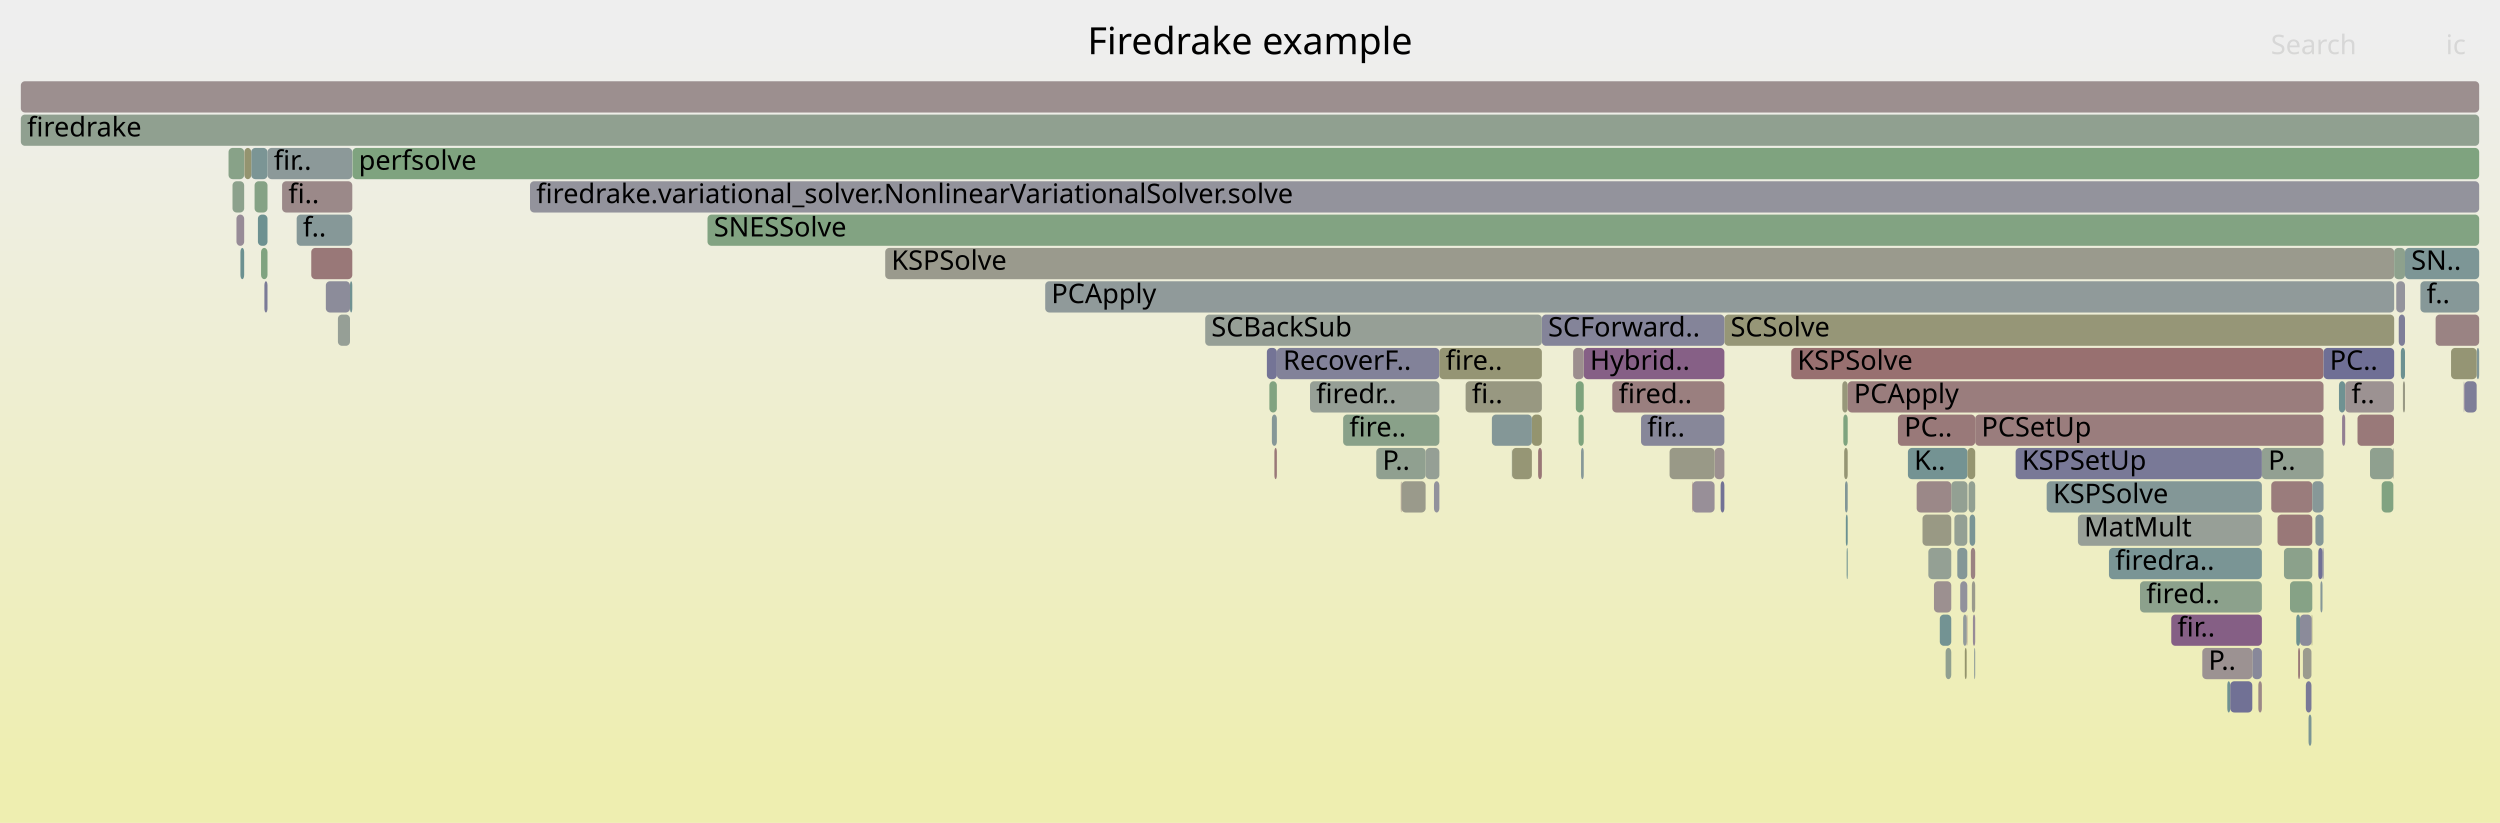
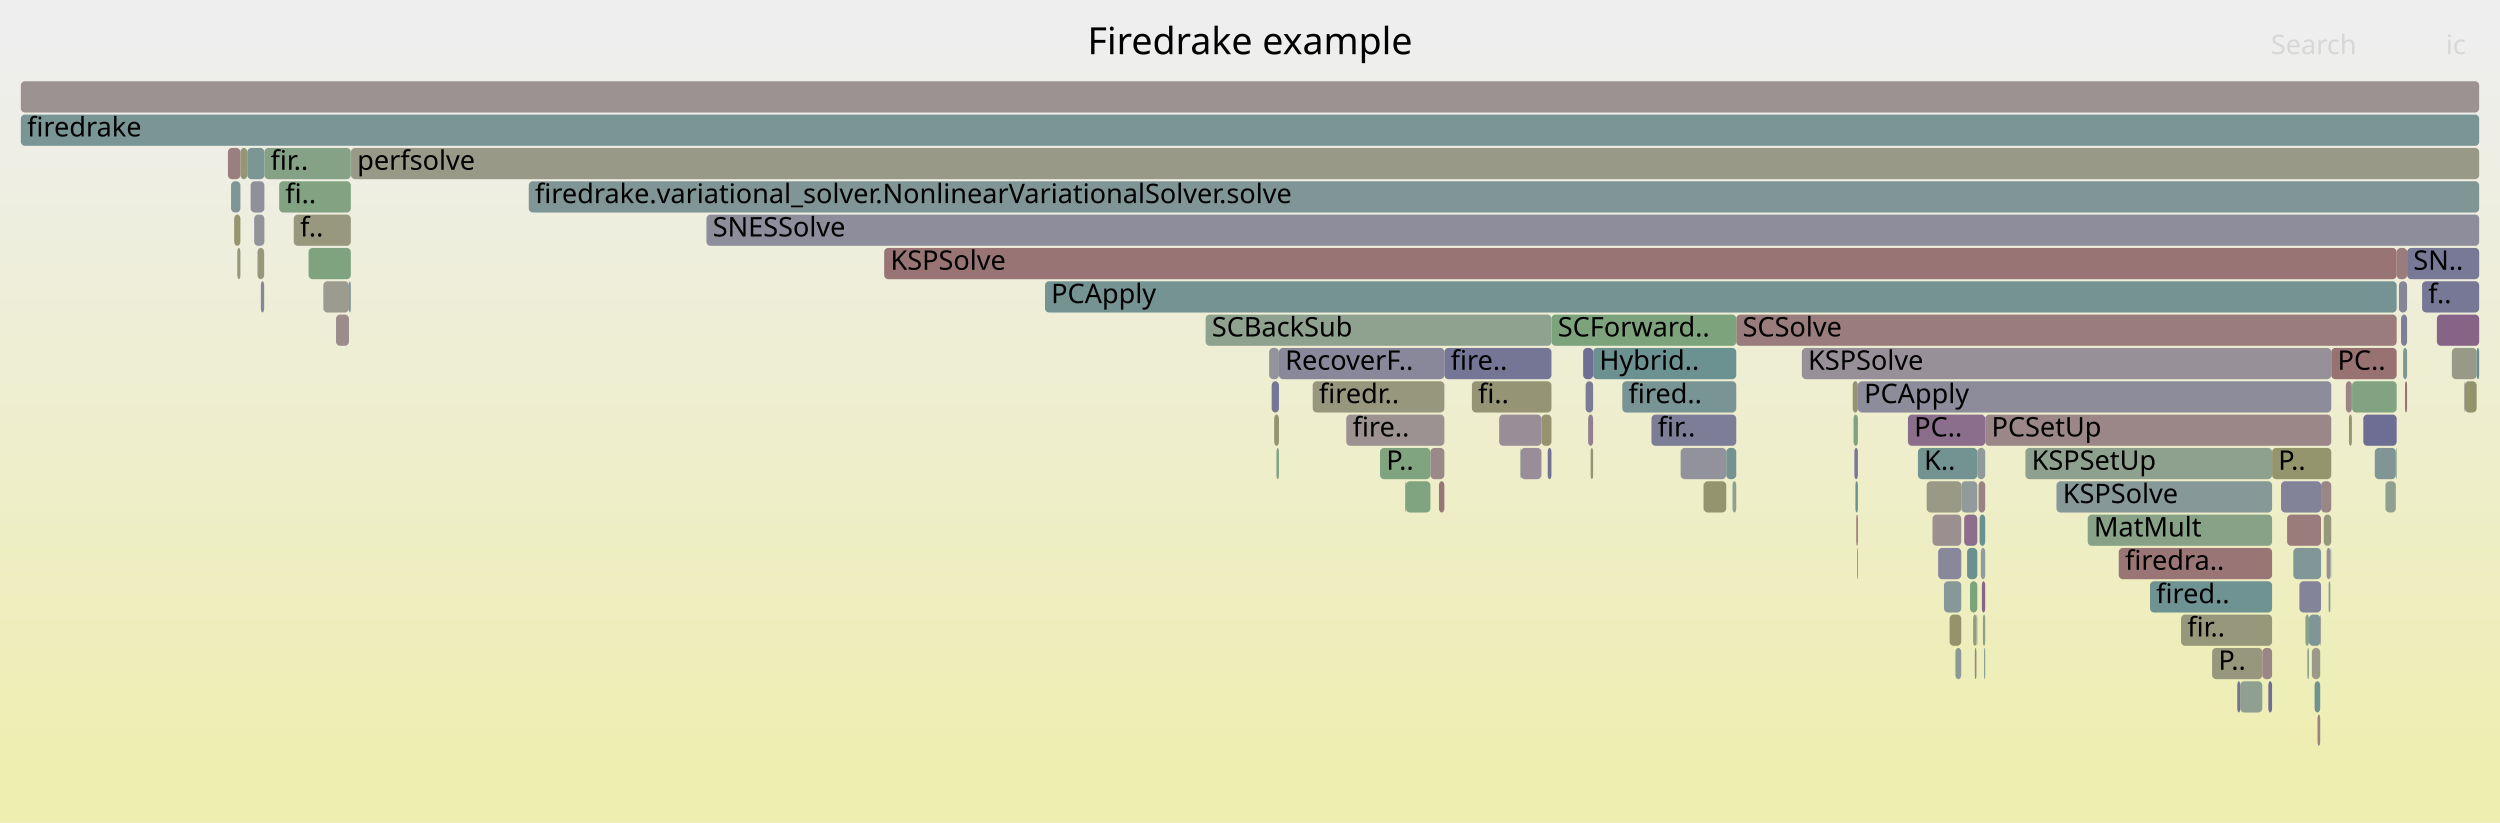
<svg xmlns="http://www.w3.org/2000/svg" version="1.1" width="1200" height="395" viewBox="0 0 1200 395">
  <defs>
    <linearGradient id="background" y1="0" y2="1" x1="0" x2="0">
      <stop stop-color="#eeeeee" offset="5%" />
      <stop stop-color="#eeeeb0" offset="95%" />
    </linearGradient>
  </defs>
  <style type="text/css">
	text { font-family:Verdana; font-size:13px; fill:rgb(0,0,0); }
	#search, #ignorecase { opacity:0.1; cursor:pointer; }
	#search:hover, #search.show, #ignorecase:hover, #ignorecase.show { opacity:1; }
	#subtitle { text-anchor:middle; font-color:rgb(160,160,160); }
	#title { text-anchor:middle; font-size:18px}
	#unzoom { cursor:pointer; }
	#frames &gt; *:hover { stroke:black; stroke-width:0.5; cursor:pointer; }
	.hide { display:none; }
	.parent { opacity:0.5; }
</style>
  <rect x="0.0" y="0" width="1200.0" height="395.0" fill="url(#background)" />
  <text id="title" x="600.00" y="26">Firedrake example</text>
  <text id="details" x="10.00" y="377"> </text>
  <text id="unzoom" x="10.00" y="26" class="hide">Reset Zoom</text>
  <text id="search" x="1090.00" y="26">Search</text>
  <text id="ignorecase" x="1174.00" y="26">ic</text>
  <text id="matched" x="1090.00" y="377"> </text>
  <g id="frames">
    <g>
-       <rect x="1042.2" y="295" width="43.5" height="15.0" fill="rgb(133.485,95.18,133.485)" rx="2" ry="2" />
-       <text x="1045.15" y="305.5">fir..</text>
-     </g>
-     <g>
-       <rect x="884.3" y="183" width="2.6" height="15.0" fill="rgb(150.658,150.658,122.418)" rx="2" ry="2" />
-       <text x="887.35" y="193.5" />
-     </g>
-     <g>
-       <rect x="1112.8" y="263" width="2.0" height="15.0" fill="rgb(112.256,112.256,149.146)" rx="2" ry="2" />
-       <text x="1115.83" y="273.5" />
-     </g>
-     <g>
-       <rect x="1137.6" y="215" width="11.2" height="15.0" fill="rgb(142.735,160.485,142.735)" rx="2" ry="2" />
-       <text x="1140.59" y="225.5" />
-     </g>
-     <g>
-       <rect x="1161.8" y="135" width="28.2" height="15.0" fill="rgb(134.244,151.841,151.841)" rx="2" ry="2" />
-       <text x="1164.75" y="145.5">f..</text>
-     </g>
-     <g>
-       <rect x="911.0" y="199" width="37.1" height="15.0" fill="rgb(153.118,120.574,120.574)" rx="2" ry="2" />
-       <text x="914.04" y="209.5">PC..</text>
-     </g>
-     <g>
-       <rect x="123.8" y="103" width="4.6" height="15.0" fill="rgb(108.984,145.292,145.292)" rx="2" ry="2" />
-       <text x="126.77" y="113.5" />
-     </g>
-     <g>
-       <rect x="1093.2" y="247" width="16.7" height="15.0" fill="rgb(153.033,119.92,119.92)" rx="2" ry="2" />
-       <text x="1096.25" y="257.5" />
-     </g>
-     <g>
-       <rect x="756.4" y="183" width="3.8" height="15.0" fill="rgb(124.88,163.392,124.88)" rx="2" ry="2" />
-       <text x="759.38" y="193.5" />
-     </g>
-     <g>
-       <rect x="1012.3" y="263" width="73.4" height="15.0" fill="rgb(121.683,148.585,148.585)" rx="2" ry="2" />
-       <text x="1015.30" y="273.5">firedra..</text>
-     </g>
-     <g>
-       <rect x="943.1" y="311" width="0.9" height="15.0" fill="rgb(147.734,147.734,108.251)" rx="2" ry="2" />
-       <text x="946.14" y="321.5" />
-     </g>
-     <g>
-       <rect x="947.6" y="311" width="0.5" height="15.0" fill="rgb(138.773,153.015,153.015)" rx="2" ry="2" />
-       <text x="950.56" y="321.5" />
-     </g>
-     <g>
-       <rect x="1150.2" y="135" width="4.2" height="15.0" fill="rgb(147.946,147.946,156.054)" rx="2" ry="2" />
-       <text x="1153.23" y="145.5" />
-     </g>
-     <g>
-       <rect x="254.4" y="87" width="935.6" height="15.0" fill="rgb(147.056,147.056,155.882)" rx="2" ry="2" />
-       <text x="257.41" y="97.5">firedrake.variational_solver.NonlinearVariationalSolver.solve</text>
-     </g>
-     <g>
-       <rect x="1085.7" y="215" width="29.6" height="15.0" fill="rgb(145.97,159.958,145.97)" rx="2" ry="2" />
-       <text x="1088.74" y="225.5">P..</text>
-     </g>
-     <g>
-       <rect x="945.4" y="247" width="2.7" height="15.0" fill="rgb(122.346,148.756,148.756)" rx="2" ry="2" />
-       <text x="948.42" y="257.5" />
-     </g>
-     <g>
-       <rect x="156.4" y="135" width="11.6" height="15.0" fill="rgb(139.65,139.65,154.448)" rx="2" ry="2" />
-       <text x="159.36" y="145.5" />
-     </g>
-     <g>
-       <rect x="126.9" y="135" width="1.5" height="15.0" fill="rgb(122.913,122.913,151.209)" rx="2" ry="2" />
-       <text x="129.86" y="145.5" />
-     </g>
-     <g>
-       <rect x="339.6" y="103" width="850.4" height="15.0" fill="rgb(129.81,162.589,129.81)" rx="2" ry="2" />
-       <text x="342.64" y="113.5">SNESSolve</text>
-     </g>
-     <g>
-       <rect x="128.4" y="71" width="40.7" height="15.0" fill="rgb(140.178,153.38,153.38)" rx="2" ry="2" />
-       <text x="131.42" y="81.5">fir..</text>
-     </g>
-     <g>
-       <rect x="823.0" y="215" width="4.7" height="15.0" fill="rgb(156.216,144.322,144.322)" rx="2" ry="2" />
-       <text x="825.95" y="225.5" />
-     </g>
-     <g>
-       <rect x="885.2" y="215" width="1.7" height="15.0" fill="rgb(149.376,149.376,116.209)" rx="2" ry="2" />
-       <text x="888.19" y="225.5" />
-     </g>
-     <g>
-       <rect x="1122.7" y="183" width="3.0" height="15.0" fill="rgb(110.816,145.767,145.767)" rx="2" ry="2" />
-       <text x="1125.74" y="193.5" />
-     </g>
-     <g>
-       <rect x="1114.8" y="263" width="0.5" height="15.0" fill="rgb(121.132,121.132,150.864)" rx="2" ry="2" />
-       <text x="1117.84" y="273.5" />
-     </g>
-     <g>
-       <rect x="111.6" y="87" width="5.6" height="15.0" fill="rgb(139.716,160.976,139.716)" rx="2" ry="2" />
-       <text x="114.59" y="97.5" />
-     </g>
-     <g>
-       <rect x="773.9" y="183" width="53.8" height="15.0" fill="rgb(153.989,127.248,127.248)" rx="2" ry="2" />
-       <text x="776.94" y="193.5">fired..</text>
-     </g>
-     <g>
-       <rect x="1108.1" y="343" width="1.4" height="15.0" fill="rgb(122.511,148.799,148.799)" rx="2" ry="2" />
-       <text x="1111.12" y="353.5" />
-     </g>
-     <g>
-       <rect x="660.6" y="215" width="23.7" height="15.0" fill="rgb(143.509,160.359,143.509)" rx="2" ry="2" />
-       <text x="663.59" y="225.5">P..</text>
-     </g>
-     <g>
-       <rect x="1111.4" y="247" width="3.9" height="15.0" fill="rgb(132.242,151.322,151.322)" rx="2" ry="2" />
-       <text x="1114.37" y="257.5" />
-     </g>
-     <g>
-       <rect x="944.9" y="231" width="3.2" height="15.0" fill="rgb(145.929,159.965,145.929)" rx="2" ry="2" />
-       <text x="947.89" y="241.5" />
-     </g>
-     <g>
-       <rect x="1188.8" y="167" width="1.2" height="15.0" fill="rgb(129.693,150.661,150.661)" rx="2" ry="2" />
-       <text x="1191.79" y="177.5" />
-     </g>
-     <g>
-       <rect x="672.4" y="231" width="0.3" height="15.0" fill="rgb(153.641,124.584,124.584)" rx="2" ry="2" />
-       <text x="675.44" y="241.5" />
-     </g>
-     <g>
-       <rect x="886.0" y="247" width="0.9" height="15.0" fill="rgb(106.86,144.742,144.742)" rx="2" ry="2" />
-       <text x="889.03" y="257.5" />
-     </g>
-     <g>
-       <rect x="113.5" y="103" width="3.7" height="15.0" fill="rgb(150.577,138.978,150.577)" rx="2" ry="2" />
-       <text x="116.50" y="113.5" />
-     </g>
-     <g>
-       <rect x="424.9" y="119" width="724.3" height="15.0" fill="rgb(154.396,154.396,140.534)" rx="2" ry="2" />
-       <text x="427.87" y="129.5">KSPSolve</text>
-     </g>
-     <g>
-       <rect x="1069.1" y="327" width="1.4" height="15.0" fill="rgb(111.266,145.884,145.884)" rx="2" ry="2" />
-       <text x="1072.08" y="337.5" />
-     </g>
-     <g>
-       <rect x="738.3" y="215" width="1.8" height="15.0" fill="rgb(152.954,119.314,119.314)" rx="2" ry="2" />
-       <text x="741.25" y="225.5" />
-     </g>
-     <g>
-       <rect x="827.7" y="151" width="321.5" height="15.0" fill="rgb(149.859,149.859,118.549)" rx="2" ry="2" />
-       <text x="830.66" y="161.5">SCSolve</text>
-     </g>
-     <g>
-       <rect x="936.6" y="231" width="7.8" height="15.0" fill="rgb(147.323,159.738,147.323)" rx="2" ry="2" />
-       <text x="939.63" y="241.5" />
-     </g>
-     <g>
-       <rect x="10.0" y="39" width="1180.0" height="15.0" fill="rgb(156.094,143.387,143.387)" rx="2" ry="2" />
+       <rect x="831.6" y="231" width="1.8" height="15.0" fill="rgb(140.942,160.777,140.942)" rx="2" ry="2" />
+       <text x="834.65" y="241.5" />
+     </g>
+     <g>
+       <rect x="501.6" y="135" width="648.8" height="15.0" fill="rgb(117.452,147.488,147.488)" rx="2" ry="2" />
+       <text x="504.56" y="145.5">PCApply</text>
+     </g>
+     <g>
+       <rect x="1090.6" y="215" width="28.4" height="15.0" fill="rgb(147.878,147.878,108.948)" rx="2" ry="2" />
+       <text x="1093.56" y="225.5">P..</text>
+     </g>
+     <g>
+       <rect x="126.9" y="71" width="41.5" height="15.0" fill="rgb(133.884,161.926,133.884)" rx="2" ry="2" />
+       <text x="129.86" y="81.5">fir..</text>
+     </g>
+     <g>
+       <rect x="1152.5" y="151" width="2.9" height="15.0" fill="rgb(125.552,125.552,151.72)" rx="2" ry="2" />
+       <text x="1155.52" y="161.5" />
+     </g>
+     <g>
+       <rect x="1061.8" y="311" width="24.1" height="15.0" fill="rgb(151.301,151.301,125.535)" rx="2" ry="2" />
+       <text x="1064.84" y="321.5">P..</text>
+     </g>
+     <g>
+       <rect x="927.6" y="247" width="13.8" height="15.0" fill="rgb(156.069,143.196,143.196)" rx="2" ry="2" />
+       <text x="930.55" y="257.5" />
+     </g>
+     <g>
+       <rect x="1113.8" y="295" width="0.3" height="15.0" fill="rgb(153.668,124.787,124.787)" rx="2" ry="2" />
+       <text x="1116.76" y="305.5" />
+     </g>
+     <g>
+       <rect x="719.6" y="199" width="20.3" height="15.0" fill="rgb(151.688,141.825,151.688)" rx="2" ry="2" />
+       <text x="722.61" y="209.5" />
+     </g>
+     <g>
+       <rect x="611.6" y="199" width="2.3" height="15.0" fill="rgb(148.114,148.114,110.089)" rx="2" ry="2" />
+       <text x="614.55" y="209.5" />
+     </g>
+     <g>
+       <rect x="949.1" y="215" width="3.8" height="15.0" fill="rgb(144.45,154.487,154.487)" rx="2" ry="2" />
+       <text x="952.12" y="225.5" />
+     </g>
+     <g>
+       <rect x="742.9" y="215" width="1.8" height="15.0" fill="rgb(113.759,113.759,149.437)" rx="2" ry="2" />
+       <text x="745.89" y="225.5" />
+     </g>
+     <g>
+       <rect x="759.9" y="167" width="4.8" height="15.0" fill="rgb(110.753,110.753,148.855)" rx="2" ry="2" />
+       <text x="762.93" y="177.5" />
+     </g>
+     <g>
+       <rect x="339.1" y="103" width="850.9" height="15.0" fill="rgb(140.957,140.957,154.701)" rx="2" ry="2" />
+       <text x="342.11" y="113.5">SNESSolve</text>
+     </g>
+     <g>
+       <rect x="935.8" y="295" width="5.6" height="15.0" fill="rgb(147.75,147.75,108.325)" rx="2" ry="2" />
+       <text x="938.85" y="305.5" />
+     </g>
+     <g>
+       <rect x="828.6" y="215" width="4.8" height="15.0" fill="rgb(114.728,146.781,146.781)" rx="2" ry="2" />
+       <text x="831.61" y="225.5" />
+     </g>
+     <g>
+       <rect x="1100.8" y="263" width="13.3" height="15.0" fill="rgb(129.058,150.496,150.496)" rx="2" ry="2" />
+       <text x="1103.76" y="273.5" />
+     </g>
+     <g>
+       <rect x="915.8" y="199" width="37.1" height="15.0" fill="rgb(139.384,110.295,139.384)" rx="2" ry="2" />
+       <text x="918.81" y="209.5">PC..</text>
+     </g>
+     <g>
+       <rect x="1129.0" y="183" width="21.4" height="15.0" fill="rgb(128.6,162.786,128.6)" rx="2" ry="2" />
+       <text x="1131.95" y="193.5" />
+     </g>
+     <g>
+       <rect x="950.8" y="263" width="2.1" height="15.0" fill="rgb(145.445,154.745,154.745)" rx="2" ry="2" />
+       <text x="953.76" y="273.5" />
+     </g>
+     <g>
+       <rect x="1117.7" y="279" width="0.9" height="15.0" fill="rgb(140.713,160.814,140.713)" rx="2" ry="2" />
+       <text x="1120.69" y="289.5" />
+     </g>
+     <g>
+       <rect x="1151.5" y="135" width="3.9" height="15.0" fill="rgb(134.003,134.003,153.355)" rx="2" ry="2" />
+       <text x="1154.47" y="145.5" />
+     </g>
+     <g>
+       <rect x="1153.5" y="167" width="1.9" height="15.0" fill="rgb(123.877,149.153,149.153)" rx="2" ry="2" />
+       <text x="1156.48" y="177.5" />
+     </g>
+     <g>
+       <rect x="115.4" y="71" width="3.3" height="15.0" fill="rgb(149.75,149.75,118.019)" rx="2" ry="2" />
+       <text x="118.44" y="81.5" />
+     </g>
+     <g>
+       <rect x="613.9" y="167" width="79.4" height="15.0" fill="rgb(135.769,135.769,153.697)" rx="2" ry="2" />
+       <text x="616.88" y="177.5">RecoverF..</text>
+     </g>
+     <g>
+       <rect x="1119.0" y="167" width="31.4" height="15.0" fill="rgb(152.129,112.988,112.988)" rx="2" ry="2" />
+       <text x="1122.02" y="177.5">PC..</text>
+     </g>
+     <g>
+       <rect x="1145.0" y="231" width="5.0" height="15.0" fill="rgb(143.542,160.354,143.542)" rx="2" ry="2" />
+       <text x="1147.95" y="241.5" />
+     </g>
+     <g>
+       <rect x="1126.0" y="183" width="2.9" height="15.0" fill="rgb(154.597,131.913,131.913)" rx="2" ry="2" />
+       <text x="1129.01" y="193.5" />
+     </g>
+     <g>
+       <rect x="944.2" y="263" width="4.9" height="15.0" fill="rgb(105.904,144.494,144.494)" rx="2" ry="2" />
+       <text x="947.23" y="273.5" />
+     </g>
+     <g>
+       <rect x="941.4" y="231" width="7.7" height="15.0" fill="rgb(146.254,154.955,154.955)" rx="2" ry="2" />
+       <text x="944.36" y="241.5" />
+     </g>
+     <g>
+       <rect x="1046.9" y="295" width="43.7" height="15.0" fill="rgb(151.063,151.063,124.384)" rx="2" ry="2" />
+       <text x="1049.91" y="305.5">fir..</text>
+     </g>
+     <g>
+       <rect x="1134.4" y="199" width="16.0" height="15.0" fill="rgb(109.875,109.875,148.685)" rx="2" ry="2" />
+       <text x="1137.41" y="209.5" />
+     </g>
+     <g>
+       <rect x="125.2" y="135" width="1.6" height="15.0" fill="rgb(134.563,134.563,153.464)" rx="2" ry="2" />
+       <text x="128.22" y="145.5" />
+     </g>
+     <g>
+       <rect x="739.9" y="199" width="4.8" height="15.0" fill="rgb(148.041,148.041,109.735)" rx="2" ry="2" />
+       <text x="742.88" y="209.5" />
+     </g>
+     <g>
+       <rect x="134.0" y="87" width="34.4" height="15.0" fill="rgb(129.32,162.669,129.32)" rx="2" ry="2" />
+       <text x="136.95" y="97.5">fi..</text>
+     </g>
+     <g>
+       <rect x="1176.9" y="167" width="11.9" height="15.0" fill="rgb(153.491,153.491,136.151)" rx="2" ry="2" />
+       <text x="1179.88" y="177.5" />
+     </g>
+     <g>
+       <rect x="1075.3" y="327" width="10.6" height="15.0" fill="rgb(144.467,160.203,144.467)" rx="2" ry="2" />
+       <text x="1078.25" y="337.5" />
+     </g>
+     <g>
+       <rect x="1150.4" y="119" width="5.0" height="15.0" fill="rgb(153.588,124.171,124.171)" rx="2" ry="2" />
+       <text x="1153.44" y="129.5" />
+     </g>
+     <g>
+       <rect x="891.0" y="247" width="0.8" height="15.0" fill="rgb(153.264,121.693,121.693)" rx="2" ry="2" />
+       <text x="893.97" y="257.5" />
+     </g>
+     <g>
+       <rect x="118.7" y="71" width="8.2" height="15.0" fill="rgb(124.059,149.2,149.2)" rx="2" ry="2" />
+       <text x="121.66" y="81.5" />
+     </g>
+     <g>
+       <rect x="891.8" y="183" width="227.2" height="15.0" fill="rgb(139.747,139.747,154.467)" rx="2" ry="2" />
+       <text x="894.79" y="193.5">PCApply</text>
+     </g>
+     <g>
+       <rect x="930.3" y="263" width="11.1" height="15.0" fill="rgb(135.525,135.525,153.65)" rx="2" ry="2" />
+       <text x="933.32" y="273.5" />
+     </g>
+     <g>
+       <rect x="141.0" y="103" width="27.4" height="15.0" fill="rgb(151.687,151.687,127.407)" rx="2" ry="2" />
+       <text x="144.04" y="113.5">f..</text>
+     </g>
+     <g>
+       <rect x="891.4" y="263" width="0.4" height="15.0" fill="rgb(139.095,139.095,154.341)" rx="2" ry="2" />
+       <text x="894.38" y="273.5" />
+     </g>
+     <g>
+       <rect x="763.5" y="215" width="1.2" height="15.0" fill="rgb(148.771,148.771,113.275)" rx="2" ry="2" />
+       <text x="766.50" y="225.5" />
+     </g>
+     <g>
+       <rect x="1111.0" y="327" width="2.7" height="15.0" fill="rgb(110.874,145.782,145.782)" rx="2" ry="2" />
+       <text x="1114.03" y="337.5" />
+     </g>
+     <g>
+       <rect x="167.5" y="135" width="0.9" height="15.0" fill="rgb(126.405,149.809,149.809)" rx="2" ry="2" />
+       <text x="170.47" y="145.5" />
+     </g>
+     <g>
+       <rect x="1188.8" y="167" width="1.2" height="15.0" fill="rgb(104.615,144.16,144.16)" rx="2" ry="2" />
+       <text x="1191.80" y="177.5" />
+     </g>
+     <g>
+       <rect x="424.4" y="119" width="726.0" height="15.0" fill="rgb(152.493,115.779,115.779)" rx="2" ry="2" />
+       <text x="427.43" y="129.5">KSPSolve</text>
+     </g>
+     <g>
+       <rect x="890.1" y="215" width="1.7" height="15.0" fill="rgb(120.088,120.088,150.662)" rx="2" ry="2" />
+       <text x="893.14" y="225.5" />
+     </g>
+     <g>
+       <rect x="1162.6" y="135" width="27.4" height="15.0" fill="rgb(119.069,119.069,150.465)" rx="2" ry="2" />
+       <text x="1165.55" y="145.5">f..</text>
+     </g>
+     <g>
+       <rect x="113.9" y="119" width="1.5" height="15.0" fill="rgb(150.991,150.991,124.035)" rx="2" ry="2" />
+       <text x="116.92" y="129.5" />
+     </g>
+     <g>
+       <rect x="817.8" y="231" width="10.8" height="15.0" fill="rgb(148.224,148.224,110.623)" rx="2" ry="2" />
+       <text x="820.79" y="241.5" />
+     </g>
+     <g>
+       <rect x="938.6" y="311" width="2.8" height="15.0" fill="rgb(140.354,153.425,153.425)" rx="2" ry="2" />
+       <text x="941.61" y="321.5" />
+     </g>
+     <g>
+       <rect x="1094.9" y="231" width="19.2" height="15.0" fill="rgb(130.497,130.497,152.677)" rx="2" ry="2" />
+       <text x="1097.87" y="241.5" />
+     </g>
+     <g>
+       <rect x="1088.8" y="327" width="1.8" height="15.0" fill="rgb(109.673,109.673,148.646)" rx="2" ry="2" />
+       <text x="1091.80" y="337.5" />
+     </g>
+     <g>
+       <rect x="764.7" y="167" width="68.7" height="15.0" fill="rgb(108.273,145.108,145.108)" rx="2" ry="2" />
+       <text x="767.68" y="177.5">Hybrid..</text>
+     </g>
+     <g>
+       <rect x="945.6" y="279" width="3.5" height="15.0" fill="rgb(124.108,163.517,124.108)" rx="2" ry="2" />
+       <text x="948.64" y="289.5" />
+     </g>
+     <g>
+       <rect x="630.1" y="183" width="63.2" height="15.0" fill="rgb(151.412,151.412,126.074)" rx="2" ry="2" />
+       <text x="633.07" y="193.5">firedr..</text>
+     </g>
+     <g>
+       <rect x="950.2" y="247" width="2.7" height="15.0" fill="rgb(106.128,144.552,144.552)" rx="2" ry="2" />
+       <text x="953.21" y="257.5" />
+     </g>
+     <g>
+       <rect x="10.0" y="55" width="1180.0" height="15.0" fill="rgb(122.21,148.721,148.721)" rx="2" ry="2" />
+       <text x="13.00" y="65.5">firedrake</text>
+     </g>
+     <g>
+       <rect x="706.5" y="183" width="38.2" height="15.0" fill="rgb(149.46,149.46,116.614)" rx="2" ry="2" />
+       <text x="709.46" y="193.5">fi..</text>
+     </g>
+     <g>
+       <rect x="889.7" y="199" width="2.1" height="15.0" fill="rgb(127.004,163.046,127.004)" rx="2" ry="2" />
+       <text x="892.72" y="209.5" />
+     </g>
+     <g>
+       <rect x="609.2" y="167" width="4.7" height="15.0" fill="rgb(147.327,147.327,155.934)" rx="2" ry="2" />
+       <text x="612.20" y="177.5" />
+     </g>
+     <g>
+       <rect x="1183.0" y="183" width="0.1" height="15.0" fill="rgb(153.905,126.607,126.607)" rx="2" ry="2" />
+       <text x="1185.97" y="193.5" />
+     </g>
+     <g>
+       <rect x="947.1" y="295" width="1.6" height="15.0" fill="rgb(152.372,152.372,130.727)" rx="2" ry="2" />
+       <text x="950.06" y="305.5" />
+     </g>
+     <g>
+       <rect x="729.7" y="215" width="0.2" height="15.0" fill="rgb(115.681,147.028,147.028)" rx="2" ry="2" />
+       <text x="732.74" y="225.5" />
+     </g>
+     <g>
+       <rect x="833.4" y="151" width="317.0" height="15.0" fill="rgb(153.52,123.652,123.652)" rx="2" ry="2" />
+       <text x="836.44" y="161.5">SCSolve</text>
+     </g>
+     <g>
+       <rect x="890.6" y="231" width="1.2" height="15.0" fill="rgb(107.886,145.007,145.007)" rx="2" ry="2" />
+       <text x="893.55" y="241.5" />
+     </g>
+     <g>
+       <rect x="1155.4" y="119" width="34.6" height="15.0" fill="rgb(119.818,119.818,150.61)" rx="2" ry="2" />
+       <text x="1158.39" y="129.5">SN..</text>
+     </g>
+     <g>
+       <rect x="952.4" y="311" width="0.5" height="15.0" fill="rgb(115.266,146.921,146.921)" rx="2" ry="2" />
+       <text x="955.39" y="321.5" />
+     </g>
+     <g>
+       <rect x="1103.7" y="279" width="10.4" height="15.0" fill="rgb(131.402,131.402,152.852)" rx="2" ry="2" />
+       <text x="1106.68" y="289.5" />
+     </g>
+     <g>
+       <rect x="253.8" y="87" width="936.2" height="15.0" fill="rgb(128,150.222,150.222)" rx="2" ry="2" />
+       <text x="256.78" y="97.5">firedrake.variational_solver.NonlinearVariationalSolver.solve</text>
+     </g>
+     <g>
+       <rect x="933.1" y="279" width="8.3" height="15.0" fill="rgb(134.072,151.796,151.796)" rx="2" ry="2" />
+       <text x="936.08" y="289.5" />
+     </g>
+     <g>
+       <rect x="947.9" y="311" width="0.8" height="15.0" fill="rgb(154.89,134.157,134.157)" rx="2" ry="2" />
+       <text x="950.90" y="321.5" />
+     </g>
+     <g>
+       <rect x="949.7" y="231" width="3.2" height="15.0" fill="rgb(154.43,130.628,130.628)" rx="2" ry="2" />
+       <text x="952.66" y="241.5" />
+     </g>
+     <g>
+       <rect x="924.8" y="231" width="16.6" height="15.0" fill="rgb(153.08,153.08,134.158)" rx="2" ry="2" />
+       <text x="927.79" y="241.5" />
+     </g>
+     <g>
+       <rect x="148.1" y="119" width="20.3" height="15.0" fill="rgb(127.076,163.034,127.076)" rx="2" ry="2" />
+       <text x="151.13" y="129.5" />
+     </g>
+     <g>
+       <rect x="761.1" y="183" width="3.6" height="15.0" fill="rgb(123.346,123.346,151.293)" rx="2" ry="2" />
+       <text x="764.13" y="193.5" />
+     </g>
+     <g>
+       <rect x="1108.3" y="295" width="5.5" height="15.0" fill="rgb(127.235,150.024,150.024)" rx="2" ry="2" />
+       <text x="1111.30" y="305.5" />
+     </g>
+     <g>
+       <rect x="864.9" y="167" width="254.1" height="15.0" fill="rgb(152.499,143.904,152.499)" rx="2" ry="2" />
+       <text x="867.87" y="177.5">KSPSolve</text>
+     </g>
+     <g>
+       <rect x="674.8" y="231" width="11.8" height="15.0" fill="rgb(128.303,162.834,128.303)" rx="2" ry="2" />
+       <text x="677.76" y="241.5" />
+     </g>
+     <g>
+       <rect x="109.4" y="71" width="6.0" height="15.0" fill="rgb(153.987,127.236,127.236)" rx="2" ry="2" />
+       <text x="112.41" y="81.5" />
+     </g>
+     <g>
+       <rect x="1032.0" y="279" width="58.6" height="15.0" fill="rgb(111.018,145.819,145.819)" rx="2" ry="2" />
+       <text x="1034.97" y="289.5">fired..</text>
+     </g>
+     <g>
+       <rect x="951.3" y="279" width="1.6" height="15.0" fill="rgb(135.918,101.416,135.918)" rx="2" ry="2" />
+       <text x="954.30" y="289.5" />
+     </g>
+     <g>
+       <rect x="951.8" y="295" width="1.1" height="15.0" fill="rgb(136.892,161.436,136.892)" rx="2" ry="2" />
+       <text x="954.85" y="305.5" />
+     </g>
+     <g>
+       <rect x="744.7" y="151" width="88.7" height="15.0" fill="rgb(125.311,163.321,125.311)" rx="2" ry="2" />
+       <text x="747.74" y="161.5">SCForward..</text>
+     </g>
+     <g>
+       <rect x="1154.4" y="183" width="1.0" height="15.0" fill="rgb(152.33,114.529,114.529)" rx="2" ry="2" />
+       <text x="1157.44" y="193.5" />
+     </g>
+     <g>
+       <rect x="1116.8" y="263" width="1.8" height="15.0" fill="rgb(151.257,140.722,151.257)" rx="2" ry="2" />
+       <text x="1119.78" y="273.5" />
+     </g>
+     <g>
+       <rect x="1109.7" y="311" width="4.0" height="15.0" fill="rgb(154.133,154.133,139.262)" rx="2" ry="2" />
+       <text x="1112.70" y="321.5" />
+     </g>
+     <g>
+       <rect x="1106.6" y="295" width="1.7" height="15.0" fill="rgb(134.722,161.789,134.722)" rx="2" ry="2" />
+       <text x="1109.60" y="305.5" />
+     </g>
+     <g>
+       <rect x="1073.9" y="327" width="1.4" height="15.0" fill="rgb(114.408,114.408,149.563)" rx="2" ry="2" />
+       <text x="1076.86" y="337.5" />
+     </g>
+     <g>
+       <rect x="1114.1" y="231" width="4.9" height="15.0" fill="rgb(154.853,133.876,133.876)" rx="2" ry="2" />
+       <text x="1117.11" y="241.5" />
+     </g>
+     <g>
+       <rect x="1085.9" y="311" width="4.7" height="15.0" fill="rgb(154.833,133.717,133.717)" rx="2" ry="2" />
+       <text x="1088.88" y="321.5" />
+     </g>
+     <g>
+       <rect x="690.7" y="231" width="2.6" height="15.0" fill="rgb(152.762,117.842,117.842)" rx="2" ry="2" />
+       <text x="693.69" y="241.5" />
+     </g>
+     <g>
+       <rect x="778.7" y="183" width="54.7" height="15.0" fill="rgb(119.851,148.11,148.11)" rx="2" ry="2" />
+       <text x="781.68" y="193.5">fired..</text>
+     </g>
+     <g>
+       <rect x="662.4" y="215" width="24.2" height="15.0" fill="rgb(128.329,162.83,128.329)" rx="2" ry="2" />
+       <text x="665.43" y="225.5">P..</text>
+     </g>
+     <g>
+       <rect x="1150.0" y="215" width="0.4" height="15.0" fill="rgb(126.516,163.125,126.516)" rx="2" ry="2" />
+       <text x="1153.04" y="225.5" />
+     </g>
+     <g>
+       <rect x="1169.7" y="151" width="20.3" height="15.0" fill="rgb(135.23,99.653,135.23)" rx="2" ry="2" />
+       <text x="1172.72" y="161.5" />
+     </g>
+     <g>
+       <rect x="1183.1" y="183" width="5.7" height="15.0" fill="rgb(147.634,147.634,107.763)" rx="2" ry="2" />
+       <text x="1186.11" y="193.5" />
+     </g>
+     <g>
+       <rect x="674.5" y="231" width="0.3" height="15.0" fill="rgb(153.76,125.495,125.495)" rx="2" ry="2" />
+       <text x="677.51" y="241.5" />
+     </g>
+     <g>
+       <rect x="1002.1" y="247" width="88.5" height="15.0" fill="rgb(135.472,161.667,135.472)" rx="2" ry="2" />
+       <text x="1005.08" y="257.5">MatMult</text>
+     </g>
+     <g>
+       <rect x="1107.5" y="311" width="0.8" height="15.0" fill="rgb(139.587,160.997,139.587)" rx="2" ry="2" />
+       <text x="1110.45" y="321.5" />
+     </g>
+     <g>
+       <rect x="1182.8" y="183" width="0.2" height="15.0" fill="rgb(128.302,128.302,152.252)" rx="2" ry="2" />
+       <text x="1185.84" y="193.5" />
+     </g>
+     <g>
+       <rect x="168.5" y="71" width="1021.5" height="15.0" fill="rgb(153.235,153.235,134.909)" rx="2" ry="2" />
+       <text x="171.46" y="81.5">perfsolve</text>
+     </g>
+     <g>
+       <rect x="1097.8" y="247" width="16.3" height="15.0" fill="rgb(153.501,123.506,123.506)" rx="2" ry="2" />
+       <text x="1100.81" y="257.5" />
+     </g>
+     <g>
+       <rect x="1115.4" y="247" width="3.6" height="15.0" fill="rgb(150.894,150.894,123.564)" rx="2" ry="2" />
+       <text x="1118.45" y="257.5" />
+     </g>
+     <g>
+       <rect x="646.2" y="199" width="47.1" height="15.0" fill="rgb(156.37,145.507,145.507)" rx="2" ry="2" />
+       <text x="649.25" y="209.5">fire..</text>
+     </g>
+     <g>
+       <rect x="161.3" y="151" width="6.2" height="15.0" fill="rgb(155.606,139.648,139.648)" rx="2" ry="2" />
+       <text x="164.35" y="161.5" />
+     </g>
+     <g>
+       <rect x="578.7" y="151" width="166.0" height="15.0" fill="rgb(142.584,160.51,142.584)" rx="2" ry="2" />
+       <text x="581.69" y="161.5">SCBackSub</text>
+     </g>
+     <g>
+       <rect x="952.9" y="199" width="166.1" height="15.0" fill="rgb(154.938,134.526,134.526)" rx="2" ry="2" />
+       <text x="955.93" y="209.5">PCSetUp</text>
+     </g>
+     <g>
+       <rect x="920.6" y="215" width="28.5" height="15.0" fill="rgb(114.697,146.773,146.773)" rx="2" ry="2" />
+       <text x="923.57" y="225.5">K..</text>
+     </g>
+     <g>
+       <rect x="612.7" y="215" width="1.2" height="15.0" fill="rgb(129.723,162.603,129.723)" rx="2" ry="2" />
+       <text x="615.72" y="225.5" />
+     </g>
+     <g>
+       <rect x="817.7" y="231" width="0.1" height="15.0" fill="rgb(138.526,108.098,138.526)" rx="2" ry="2" />
+       <text x="820.65" y="241.5" />
+     </g>
+     <g>
+       <rect x="1118.7" y="263" width="0.3" height="15.0" fill="rgb(120.803,148.356,148.356)" rx="2" ry="2" />
+       <text x="1121.67" y="273.5" />
+     </g>
+     <g>
+       <rect x="792.7" y="199" width="40.7" height="15.0" fill="rgb(125.065,125.065,151.626)" rx="2" ry="2" />
+       <text x="795.69" y="209.5">fir..</text>
+     </g>
+     <g>
+       <rect x="610.4" y="183" width="3.5" height="15.0" fill="rgb(117.313,117.313,150.125)" rx="2" ry="2" />
+       <text x="613.38" y="193.5" />
+     </g>
+     <g>
+       <rect x="123.6" y="119" width="3.2" height="15.0" fill="rgb(150.73,150.73,122.769)" rx="2" ry="2" />
+       <text x="126.61" y="129.5" />
+     </g>
+     <g>
+       <rect x="1127.5" y="199" width="1.4" height="15.0" fill="rgb(148.246,148.246,110.731)" rx="2" ry="2" />
+       <text x="1130.47" y="209.5" />
+     </g>
+     <g>
+       <rect x="10.0" y="39" width="1180.0" height="15.0" fill="rgb(156.393,145.677,145.677)" rx="2" ry="2" />
      <text x="13.00" y="49.5" />
    </g>
    <g>
-       <rect x="885.6" y="231" width="1.3" height="15.0" fill="rgb(128.619,150.383,150.383)" rx="2" ry="2" />
-       <text x="888.61" y="241.5" />
-     </g>
-     <g>
-       <rect x="948.1" y="199" width="167.2" height="15.0" fill="rgb(153.709,125.105,125.105)" rx="2" ry="2" />
-       <text x="951.10" y="209.5">PCSetUp</text>
-     </g>
-     <g>
-       <rect x="1081.1" y="311" width="4.6" height="15.0" fill="rgb(136.384,136.384,153.816)" rx="2" ry="2" />
-       <text x="1084.09" y="321.5" />
-     </g>
-     <g>
-       <rect x="684.3" y="215" width="6.6" height="15.0" fill="rgb(149.068,159.454,149.068)" rx="2" ry="2" />
-       <text x="687.29" y="225.5" />
-     </g>
-     <g>
-       <rect x="1182.9" y="183" width="5.9" height="15.0" fill="rgb(125.814,125.814,151.77)" rx="2" ry="2" />
-       <text x="1185.92" y="193.5" />
-     </g>
-     <g>
-       <rect x="688.3" y="231" width="2.6" height="15.0" fill="rgb(145.799,145.799,155.639)" rx="2" ry="2" />
-       <text x="691.34" y="241.5" />
-     </g>
-     <g>
-       <rect x="760.2" y="167" width="67.5" height="15.0" fill="rgb(133.781,95.939,133.781)" rx="2" ry="2" />
-       <text x="763.19" y="177.5">Hybrid..</text>
-     </g>
-     <g>
-       <rect x="812.4" y="231" width="10.6" height="15.0" fill="rgb(151.97,142.548,151.97)" rx="2" ry="2" />
-       <text x="815.35" y="241.5" />
-     </g>
-     <g>
-       <rect x="608.1" y="167" width="4.8" height="15.0" fill="rgb(116.197,116.197,149.909)" rx="2" ry="2" />
-       <text x="611.13" y="177.5" />
-     </g>
-     <g>
-       <rect x="939.5" y="263" width="4.8" height="15.0" fill="rgb(132.405,151.364,151.364)" rx="2" ry="2" />
-       <text x="942.49" y="273.5" />
-     </g>
-     <g>
-       <rect x="122.2" y="87" width="6.2" height="15.0" fill="rgb(132.893,162.087,132.893)" rx="2" ry="2" />
-       <text x="125.20" y="97.5" />
-     </g>
-     <g>
-       <rect x="1084.0" y="327" width="1.7" height="15.0" fill="rgb(155.132,136.016,136.016)" rx="2" ry="2" />
-       <text x="1087.00" y="337.5" />
-     </g>
-     <g>
-       <rect x="933.9" y="311" width="2.7" height="15.0" fill="rgb(144.242,160.24,144.242)" rx="2" ry="2" />
-       <text x="936.87" y="321.5" />
-     </g>
-     <g>
-       <rect x="940.9" y="279" width="3.4" height="15.0" fill="rgb(145.384,145.384,155.558)" rx="2" ry="2" />
-       <text x="943.90" y="289.5" />
-     </g>
-     <g>
-       <rect x="1090.2" y="231" width="19.7" height="15.0" fill="rgb(153.518,123.642,123.642)" rx="2" ry="2" />
-       <text x="1093.24" y="241.5" />
-     </g>
-     <g>
-       <rect x="1176.5" y="167" width="12.3" height="15.0" fill="rgb(149.344,149.344,116.053)" rx="2" ry="2" />
-       <text x="1179.48" y="177.5" />
-     </g>
-     <g>
-       <rect x="1113.8" y="279" width="1.0" height="15.0" fill="rgb(133.807,151.728,151.728)" rx="2" ry="2" />
-       <text x="1116.81" y="289.5" />
-     </g>
-     <g>
-       <rect x="1154.4" y="119" width="35.6" height="15.0" fill="rgb(125.239,149.506,149.506)" rx="2" ry="2" />
-       <text x="1157.39" y="129.5">SN..</text>
-     </g>
-     <g>
-       <rect x="801.4" y="215" width="21.6" height="15.0" fill="rgb(153.181,153.181,134.647)" rx="2" ry="2" />
-       <text x="804.43" y="225.5" />
-     </g>
-     <g>
-       <rect x="1096.3" y="263" width="13.6" height="15.0" fill="rgb(138.785,161.128,138.785)" rx="2" ry="2" />
-       <text x="1099.26" y="273.5" />
-     </g>
-     <g>
-       <rect x="1124.2" y="199" width="1.5" height="15.0" fill="rgb(145.913,127.027,145.913)" rx="2" ry="2" />
-       <text x="1127.21" y="209.5" />
-     </g>
-     <g>
-       <rect x="997.4" y="247" width="88.3" height="15.0" fill="rgb(150.505,159.22,150.505)" rx="2" ry="2" />
-       <text x="1000.38" y="257.5">MatMult</text>
-     </g>
-     <g>
-       <rect x="812.2" y="231" width="0.2" height="15.0" fill="rgb(152.297,114.274,114.274)" rx="2" ry="2" />
-       <text x="815.19" y="241.5" />
-     </g>
-     <g>
-       <rect x="1109.6" y="295" width="0.3" height="15.0" fill="rgb(147.916,147.916,109.131)" rx="2" ry="2" />
-       <text x="1112.56" y="305.5" />
-     </g>
-     <g>
-       <rect x="931.1" y="295" width="5.5" height="15.0" fill="rgb(115.292,146.927,146.927)" rx="2" ry="2" />
-       <text x="934.10" y="305.5" />
-     </g>
-     <g>
-       <rect x="612.9" y="167" width="78.0" height="15.0" fill="rgb(130.355,130.355,152.649)" rx="2" ry="2" />
-       <text x="615.88" y="177.5">RecoverF..</text>
-     </g>
-     <g>
-       <rect x="703.5" y="183" width="36.6" height="15.0" fill="rgb(151.936,151.936,128.615)" rx="2" ry="2" />
-       <text x="706.50" y="193.5">fi..</text>
-     </g>
-     <g>
-       <rect x="884.8" y="199" width="2.1" height="15.0" fill="rgb(126.064,163.199,126.064)" rx="2" ry="2" />
-       <text x="887.77" y="209.5" />
-     </g>
-     <g>
-       <rect x="735.3" y="199" width="4.8" height="15.0" fill="rgb(148.224,148.224,110.622)" rx="2" ry="2" />
-       <text x="738.29" y="209.5" />
-     </g>
-     <g>
-       <rect x="859.8" y="167" width="255.5" height="15.0" fill="rgb(152.043,112.331,112.331)" rx="2" ry="2" />
-       <text x="862.75" y="177.5">KSPSolve</text>
-     </g>
-     <g>
-       <rect x="928.3" y="279" width="8.3" height="15.0" fill="rgb(156.181,144.055,144.055)" rx="2" ry="2" />
-       <text x="931.33" y="289.5" />
-     </g>
-     <g>
-       <rect x="1152.4" y="167" width="2.0" height="15.0" fill="rgb(108.066,145.054,145.054)" rx="2" ry="2" />
-       <text x="1155.37" y="177.5" />
-     </g>
-     <g>
-       <rect x="716.1" y="199" width="19.2" height="15.0" fill="rgb(131.995,151.258,151.258)" rx="2" ry="2" />
-       <text x="719.08" y="209.5" />
-     </g>
-     <g>
-       <rect x="922.8" y="247" width="13.8" height="15.0" fill="rgb(152.538,152.538,131.529)" rx="2" ry="2" />
-       <text x="925.78" y="257.5" />
-     </g>
-     <g>
-       <rect x="168.0" y="135" width="1.1" height="15.0" fill="rgb(112.25,146.139,146.139)" rx="2" ry="2" />
-       <text x="170.97" y="145.5" />
-     </g>
-     <g>
-       <rect x="740.1" y="151" width="87.6" height="15.0" fill="rgb(131.898,131.898,152.948)" rx="2" ry="2" />
-       <text x="743.08" y="161.5">SCForward..</text>
-     </g>
-     <g>
-       <rect x="944.0" y="295" width="0.3" height="15.0" fill="rgb(153.302,121.981,121.981)" rx="2" ry="2" />
-       <text x="946.96" y="305.5" />
-     </g>
-     <g>
-       <rect x="1057.1" y="311" width="24.0" height="15.0" fill="rgb(156.37,145.502,145.502)" rx="2" ry="2" />
-       <text x="1060.07" y="321.5">P..</text>
-     </g>
-     <g>
-       <rect x="886.9" y="183" width="228.4" height="15.0" fill="rgb(153.651,124.655,124.655)" rx="2" ry="2" />
-       <text x="889.86" y="193.5">PCApply</text>
-     </g>
-     <g>
-       <rect x="1099.2" y="279" width="10.7" height="15.0" fill="rgb(134.292,161.859,134.292)" rx="2" ry="2" />
-       <text x="1102.24" y="289.5" />
-     </g>
-     <g>
-       <rect x="578.5" y="151" width="161.6" height="15.0" fill="rgb(149.739,159.345,149.739)" rx="2" ry="2" />
-       <text x="581.45" y="161.5">SCBackSub</text>
-     </g>
-     <g>
-       <rect x="120.6" y="71" width="7.8" height="15.0" fill="rgb(123.469,149.047,149.047)" rx="2" ry="2" />
-       <text x="123.64" y="81.5" />
-     </g>
-     <g>
-       <rect x="1143.2" y="231" width="5.6" height="15.0" fill="rgb(129.484,162.642,129.484)" rx="2" ry="2" />
-       <text x="1146.17" y="241.5" />
-     </g>
-     <g>
-       <rect x="725.8" y="215" width="9.5" height="15.0" fill="rgb(149.527,149.527,116.937)" rx="2" ry="2" />
-       <text x="728.84" y="225.5" />
-     </g>
-     <g>
-       <rect x="757.7" y="199" width="2.5" height="15.0" fill="rgb(125.127,163.351,125.127)" rx="2" ry="2" />
-       <text x="760.65" y="209.5" />
-     </g>
-     <g>
-       <rect x="920.0" y="231" width="16.6" height="15.0" fill="rgb(155.125,135.955,135.955)" rx="2" ry="2" />
-       <text x="923.01" y="241.5" />
-     </g>
-     <g>
-       <rect x="825.9" y="231" width="1.8" height="15.0" fill="rgb(113.97,113.97,149.478)" rx="2" ry="2" />
-       <text x="828.94" y="241.5" />
-     </g>
-     <g>
-       <rect x="1105.4" y="311" width="4.1" height="15.0" fill="rgb(154.609,154.609,141.567)" rx="2" ry="2" />
-       <text x="1108.39" y="321.5" />
-     </g>
-     <g>
-       <rect x="787.7" y="199" width="40.0" height="15.0" fill="rgb(134.538,134.538,153.459)" rx="2" ry="2" />
-       <text x="790.68" y="209.5">fir..</text>
-     </g>
-     <g>
-       <rect x="501.7" y="135" width="647.5" height="15.0" fill="rgb(144.402,154.475,154.475)" rx="2" ry="2" />
-       <text x="504.66" y="145.5">PCApply</text>
-     </g>
-     <g>
-       <rect x="1104.0" y="295" width="5.6" height="15.0" fill="rgb(139.143,139.143,154.35)" rx="2" ry="2" />
-       <text x="1106.96" y="305.5" />
-     </g>
-     <g>
-       <rect x="611.7" y="215" width="1.2" height="15.0" fill="rgb(153.027,119.872,119.872)" rx="2" ry="2" />
-       <text x="614.70" y="225.5" />
-     </g>
-     <g>
-       <rect x="1131.6" y="199" width="17.5" height="15.0" fill="rgb(153.226,121.396,121.396)" rx="2" ry="2" />
-       <text x="1134.64" y="209.5" />
-     </g>
-     <g>
-       <rect x="135.4" y="87" width="33.7" height="15.0" fill="rgb(155.202,136.547,136.547)" rx="2" ry="2" />
-       <text x="138.41" y="97.5">fi..</text>
-     </g>
-     <g>
-       <rect x="1115.3" y="167" width="33.9" height="15.0" fill="rgb(110.97,110.97,148.897)" rx="2" ry="2" />
-       <text x="1118.26" y="177.5">PC..</text>
-     </g>
-     <g>
-       <rect x="1027.2" y="279" width="58.5" height="15.0" fill="rgb(140.321,160.878,140.321)" rx="2" ry="2" />
-       <text x="1030.23" y="289.5">fired..</text>
-     </g>
-     <g>
-       <rect x="1103.1" y="311" width="0.9" height="15.0" fill="rgb(153.199,121.189,121.189)" rx="2" ry="2" />
-       <text x="1106.09" y="321.5" />
-     </g>
-     <g>
-       <rect x="725.7" y="215" width="0.1" height="15.0" fill="rgb(129.756,150.678,150.678)" rx="2" ry="2" />
-       <text x="728.68" y="225.5" />
-     </g>
-     <g>
-       <rect x="1102.2" y="295" width="1.8" height="15.0" fill="rgb(108.803,145.245,145.245)" rx="2" ry="2" />
-       <text x="1105.22" y="305.5" />
-     </g>
-     <g>
-       <rect x="915.8" y="215" width="28.6" height="15.0" fill="rgb(116.172,147.156,147.156)" rx="2" ry="2" />
-       <text x="918.79" y="225.5">K..</text>
-     </g>
-     <g>
-       <rect x="1149.2" y="119" width="5.2" height="15.0" fill="rgb(140.607,160.831,140.607)" rx="2" ry="2" />
-       <text x="1152.15" y="129.5" />
-     </g>
-     <g>
-       <rect x="758.9" y="215" width="1.3" height="15.0" fill="rgb(133.9,151.752,151.752)" rx="2" ry="2" />
-       <text x="761.92" y="225.5" />
-     </g>
-     <g>
-       <rect x="946.5" y="279" width="1.6" height="15.0" fill="rgb(154.385,154.385,140.483)" rx="2" ry="2" />
-       <text x="949.49" y="289.5" />
-     </g>
-     <g>
-       <rect x="1125.7" y="183" width="23.4" height="15.0" fill="rgb(156.448,146.102,146.102)" rx="2" ry="2" />
-       <text x="1128.70" y="193.5">f..</text>
-     </g>
-     <g>
-       <rect x="1106.8" y="327" width="2.7" height="15.0" fill="rgb(120.883,120.883,150.816)" rx="2" ry="2" />
-       <text x="1109.76" y="337.5" />
-     </g>
-     <g>
-       <rect x="628.8" y="183" width="62.1" height="15.0" fill="rgb(150.48,159.224,150.48)" rx="2" ry="2" />
-       <text x="631.78" y="193.5">firedr..</text>
-     </g>
-     <g>
-       <rect x="162.2" y="151" width="5.8" height="15.0" fill="rgb(150.204,159.269,150.204)" rx="2" ry="2" />
-       <text x="165.17" y="161.5" />
-     </g>
-     <g>
-       <rect x="938.1" y="247" width="6.2" height="15.0" fill="rgb(148.17,159.6,148.17)" rx="2" ry="2" />
-       <text x="941.07" y="257.5" />
-     </g>
-     <g>
-       <rect x="942.3" y="295" width="1.7" height="15.0" fill="rgb(145.515,154.763,154.763)" rx="2" ry="2" />
-       <text x="945.31" y="305.5" />
-     </g>
-     <g>
-       <rect x="925.6" y="263" width="11.0" height="15.0" fill="rgb(147.643,159.686,147.643)" rx="2" ry="2" />
-       <text x="928.56" y="273.5" />
-     </g>
-     <g>
-       <rect x="886.4" y="263" width="0.5" height="15.0" fill="rgb(109.266,145.365,145.365)" rx="2" ry="2" />
-       <text x="889.45" y="273.5" />
-     </g>
-     <g>
-       <rect x="1070.5" y="327" width="10.6" height="15.0" fill="rgb(112.761,112.761,149.244)" rx="2" ry="2" />
-       <text x="1073.52" y="337.5" />
-     </g>
-     <g>
-       <rect x="967.5" y="215" width="118.2" height="15.0" fill="rgb(120.545,120.545,150.751)" rx="2" ry="2" />
-       <text x="970.52" y="225.5">KSPSetUp</text>
-     </g>
-     <g>
-       <rect x="755.1" y="167" width="5.1" height="15.0" fill="rgb(155.953,142.308,142.308)" rx="2" ry="2" />
-       <text x="758.10" y="177.5" />
-     </g>
-     <g>
-       <rect x="672.7" y="231" width="11.6" height="15.0" fill="rgb(153.985,153.985,138.541)" rx="2" ry="2" />
-       <text x="675.67" y="241.5" />
-     </g>
-     <g>
-       <rect x="982.4" y="231" width="103.3" height="15.0" fill="rgb(130.961,150.99,150.99)" rx="2" ry="2" />
-       <text x="985.45" y="241.5">KSPSolve</text>
-     </g>
-     <g>
-       <rect x="169.2" y="71" width="1020.8" height="15.0" fill="rgb(127.474,162.969,127.474)" rx="2" ry="2" />
-       <text x="172.18" y="81.5">perfsolve</text>
-     </g>
-     <g>
-       <rect x="1151.4" y="151" width="3.0" height="15.0" fill="rgb(125.859,125.859,151.779)" rx="2" ry="2" />
-       <text x="1154.36" y="161.5" />
-     </g>
-     <g>
-       <rect x="109.7" y="71" width="7.5" height="15.0" fill="rgb(136.022,161.578,136.022)" rx="2" ry="2" />
-       <text x="112.68" y="81.5" />
-     </g>
-     <g>
-       <rect x="610.5" y="199" width="2.4" height="15.0" fill="rgb(132.503,151.39,151.39)" rx="2" ry="2" />
-       <text x="613.51" y="209.5" />
-     </g>
-     <g>
-       <rect x="1148.8" y="215" width="0.3" height="15.0" fill="rgb(153.744,153.744,137.375)" rx="2" ry="2" />
-       <text x="1151.75" y="225.5" />
-     </g>
-     <g>
-       <rect x="946.0" y="263" width="2.1" height="15.0" fill="rgb(154.32,129.783,129.783)" rx="2" ry="2" />
-       <text x="948.96" y="273.5" />
-     </g>
-     <g>
-       <rect x="947.0" y="295" width="1.1" height="15.0" fill="rgb(150.738,139.391,150.738)" rx="2" ry="2" />
-       <text x="950.03" y="305.5" />
-     </g>
-     <g>
-       <rect x="149.4" y="119" width="19.7" height="15.0" fill="rgb(153.107,120.488,120.488)" rx="2" ry="2" />
-       <text x="152.38" y="129.5" />
-     </g>
-     <g>
-       <rect x="1169.1" y="151" width="20.9" height="15.0" fill="rgb(154.489,131.081,131.081)" rx="2" ry="2" />
-       <text x="1172.12" y="161.5" />
-     </g>
-     <g>
-       <rect x="690.9" y="167" width="49.2" height="15.0" fill="rgb(149.416,149.416,116.403)" rx="2" ry="2" />
-       <text x="693.92" y="177.5">fire..</text>
-     </g>
-     <g>
-       <rect x="115.4" y="119" width="1.8" height="15.0" fill="rgb(107.802,144.986,144.986)" rx="2" ry="2" />
-       <text x="118.36" y="129.5" />
-     </g>
-     <g>
-       <rect x="644.7" y="199" width="46.2" height="15.0" fill="rgb(137.343,161.363,137.343)" rx="2" ry="2" />
-       <text x="647.69" y="209.5">fire..</text>
-     </g>
-     <g>
-       <rect x="1182.6" y="183" width="0.2" height="15.0" fill="rgb(134.326,134.326,153.418)" rx="2" ry="2" />
-       <text x="1185.64" y="193.5" />
-     </g>
-     <g>
-       <rect x="1182.8" y="183" width="0.1" height="15.0" fill="rgb(132.613,92.945,132.613)" rx="2" ry="2" />
-       <text x="1185.79" y="193.5" />
-     </g>
-     <g>
-       <rect x="125.3" y="119" width="3.1" height="15.0" fill="rgb(128.498,162.803,128.498)" rx="2" ry="2" />
-       <text x="128.33" y="129.5" />
-     </g>
-     <g>
-       <rect x="142.4" y="103" width="26.7" height="15.0" fill="rgb(134.226,151.836,151.836)" rx="2" ry="2" />
-       <text x="145.39" y="113.5">f..</text>
-     </g>
-     <g>
-       <rect x="1109.9" y="231" width="5.4" height="15.0" fill="rgb(134.689,151.956,151.956)" rx="2" ry="2" />
-       <text x="1112.91" y="241.5" />
-     </g>
-     <g>
-       <rect x="1153.4" y="183" width="1.0" height="15.0" fill="rgb(152.579,152.579,131.727)" rx="2" ry="2" />
-       <text x="1156.38" y="193.5" />
-     </g>
-     <g>
-       <rect x="609.3" y="183" width="3.6" height="15.0" fill="rgb(128.897,162.738,128.897)" rx="2" ry="2" />
-       <text x="612.32" y="193.5" />
-     </g>
-     <g>
-       <rect x="10.0" y="55" width="1180.0" height="15.0" fill="rgb(143.913,160.293,143.913)" rx="2" ry="2" />
-       <text x="13.00" y="65.5">firedrake</text>
-     </g>
-     <g>
-       <rect x="117.3" y="71" width="3.3" height="15.0" fill="rgb(148.464,148.464,111.788)" rx="2" ry="2" />
-       <text x="120.27" y="81.5" />
-     </g>
-     <g>
-       <rect x="944.4" y="215" width="3.7" height="15.0" fill="rgb(148.723,148.723,113.043)" rx="2" ry="2" />
-       <text x="947.35" y="225.5" />
+       <rect x="120.3" y="87" width="6.6" height="15.0" fill="rgb(144.014,144.014,155.293)" rx="2" ry="2" />
+       <text x="123.31" y="97.5" />
+     </g>
+     <g>
+       <rect x="155.2" y="135" width="12.3" height="15.0" fill="rgb(155.076,155.076,143.828)" rx="2" ry="2" />
+       <text x="158.22" y="145.5" />
+     </g>
+     <g>
+       <rect x="729.9" y="215" width="10.0" height="15.0" fill="rgb(151.527,141.414,151.527)" rx="2" ry="2" />
+       <text x="732.89" y="225.5" />
+     </g>
+     <g>
+       <rect x="972.2" y="215" width="118.4" height="15.0" fill="rgb(141.788,160.639,141.788)" rx="2" ry="2" />
+       <text x="975.19" y="225.5">KSPSetUp</text>
+     </g>
+     <g>
+       <rect x="889.3" y="183" width="2.5" height="15.0" fill="rgb(148.436,148.436,111.651)" rx="2" ry="2" />
+       <text x="892.30" y="193.5" />
+     </g>
+     <g>
+       <rect x="1112.4" y="343" width="1.3" height="15.0" fill="rgb(154.668,132.457,132.457)" rx="2" ry="2" />
+       <text x="1115.36" y="353.5" />
+     </g>
+     <g>
+       <rect x="762.3" y="199" width="2.4" height="15.0" fill="rgb(146.361,128.175,146.361)" rx="2" ry="2" />
+       <text x="765.31" y="209.5" />
+     </g>
+     <g>
+       <rect x="987.1" y="231" width="103.5" height="15.0" fill="rgb(135.09,152.06,152.06)" rx="2" ry="2" />
+       <text x="990.13" y="241.5">KSPSolve</text>
+     </g>
+     <g>
+       <rect x="942.8" y="247" width="6.3" height="15.0" fill="rgb(139.631,110.928,139.631)" rx="2" ry="2" />
+       <text x="945.81" y="257.5" />
+     </g>
+     <g>
+       <rect x="686.6" y="215" width="6.7" height="15.0" fill="rgb(155.259,136.988,136.988)" rx="2" ry="2" />
+       <text x="689.59" y="225.5" />
+     </g>
+     <g>
+       <rect x="122.0" y="103" width="4.9" height="15.0" fill="rgb(146.679,146.679,155.809)" rx="2" ry="2" />
+       <text x="124.96" y="113.5" />
+     </g>
+     <g>
+       <rect x="110.9" y="87" width="4.5" height="15.0" fill="rgb(128.497,150.351,150.351)" rx="2" ry="2" />
+       <text x="113.93" y="97.5" />
+     </g>
+     <g>
+       <rect x="1139.9" y="215" width="10.1" height="15.0" fill="rgb(127.79,150.168,150.168)" rx="2" ry="2" />
+       <text x="1142.86" y="225.5" />
+     </g>
+     <g>
+       <rect x="112.4" y="103" width="3.0" height="15.0" fill="rgb(148.535,148.535,112.131)" rx="2" ry="2" />
+       <text x="115.45" y="113.5" />
+     </g>
+     <g>
+       <rect x="1017.0" y="263" width="73.6" height="15.0" fill="rgb(152.595,116.565,116.565)" rx="2" ry="2" />
+       <text x="1020.02" y="273.5">firedra..</text>
+     </g>
+     <g>
+       <rect x="693.3" y="167" width="51.4" height="15.0" fill="rgb(117.171,117.171,150.098)" rx="2" ry="2" />
+       <text x="696.31" y="177.5">fire..</text>
+     </g>
+     <g>
+       <rect x="948.7" y="295" width="0.4" height="15.0" fill="rgb(141.799,160.637,141.799)" rx="2" ry="2" />
+       <text x="951.74" y="305.5" />
+     </g>
+     <g>
+       <rect x="806.7" y="215" width="21.9" height="15.0" fill="rgb(145.707,145.707,155.621)" rx="2" ry="2" />
+       <text x="809.69" y="225.5" />
    </g>
  </g>
</svg>
